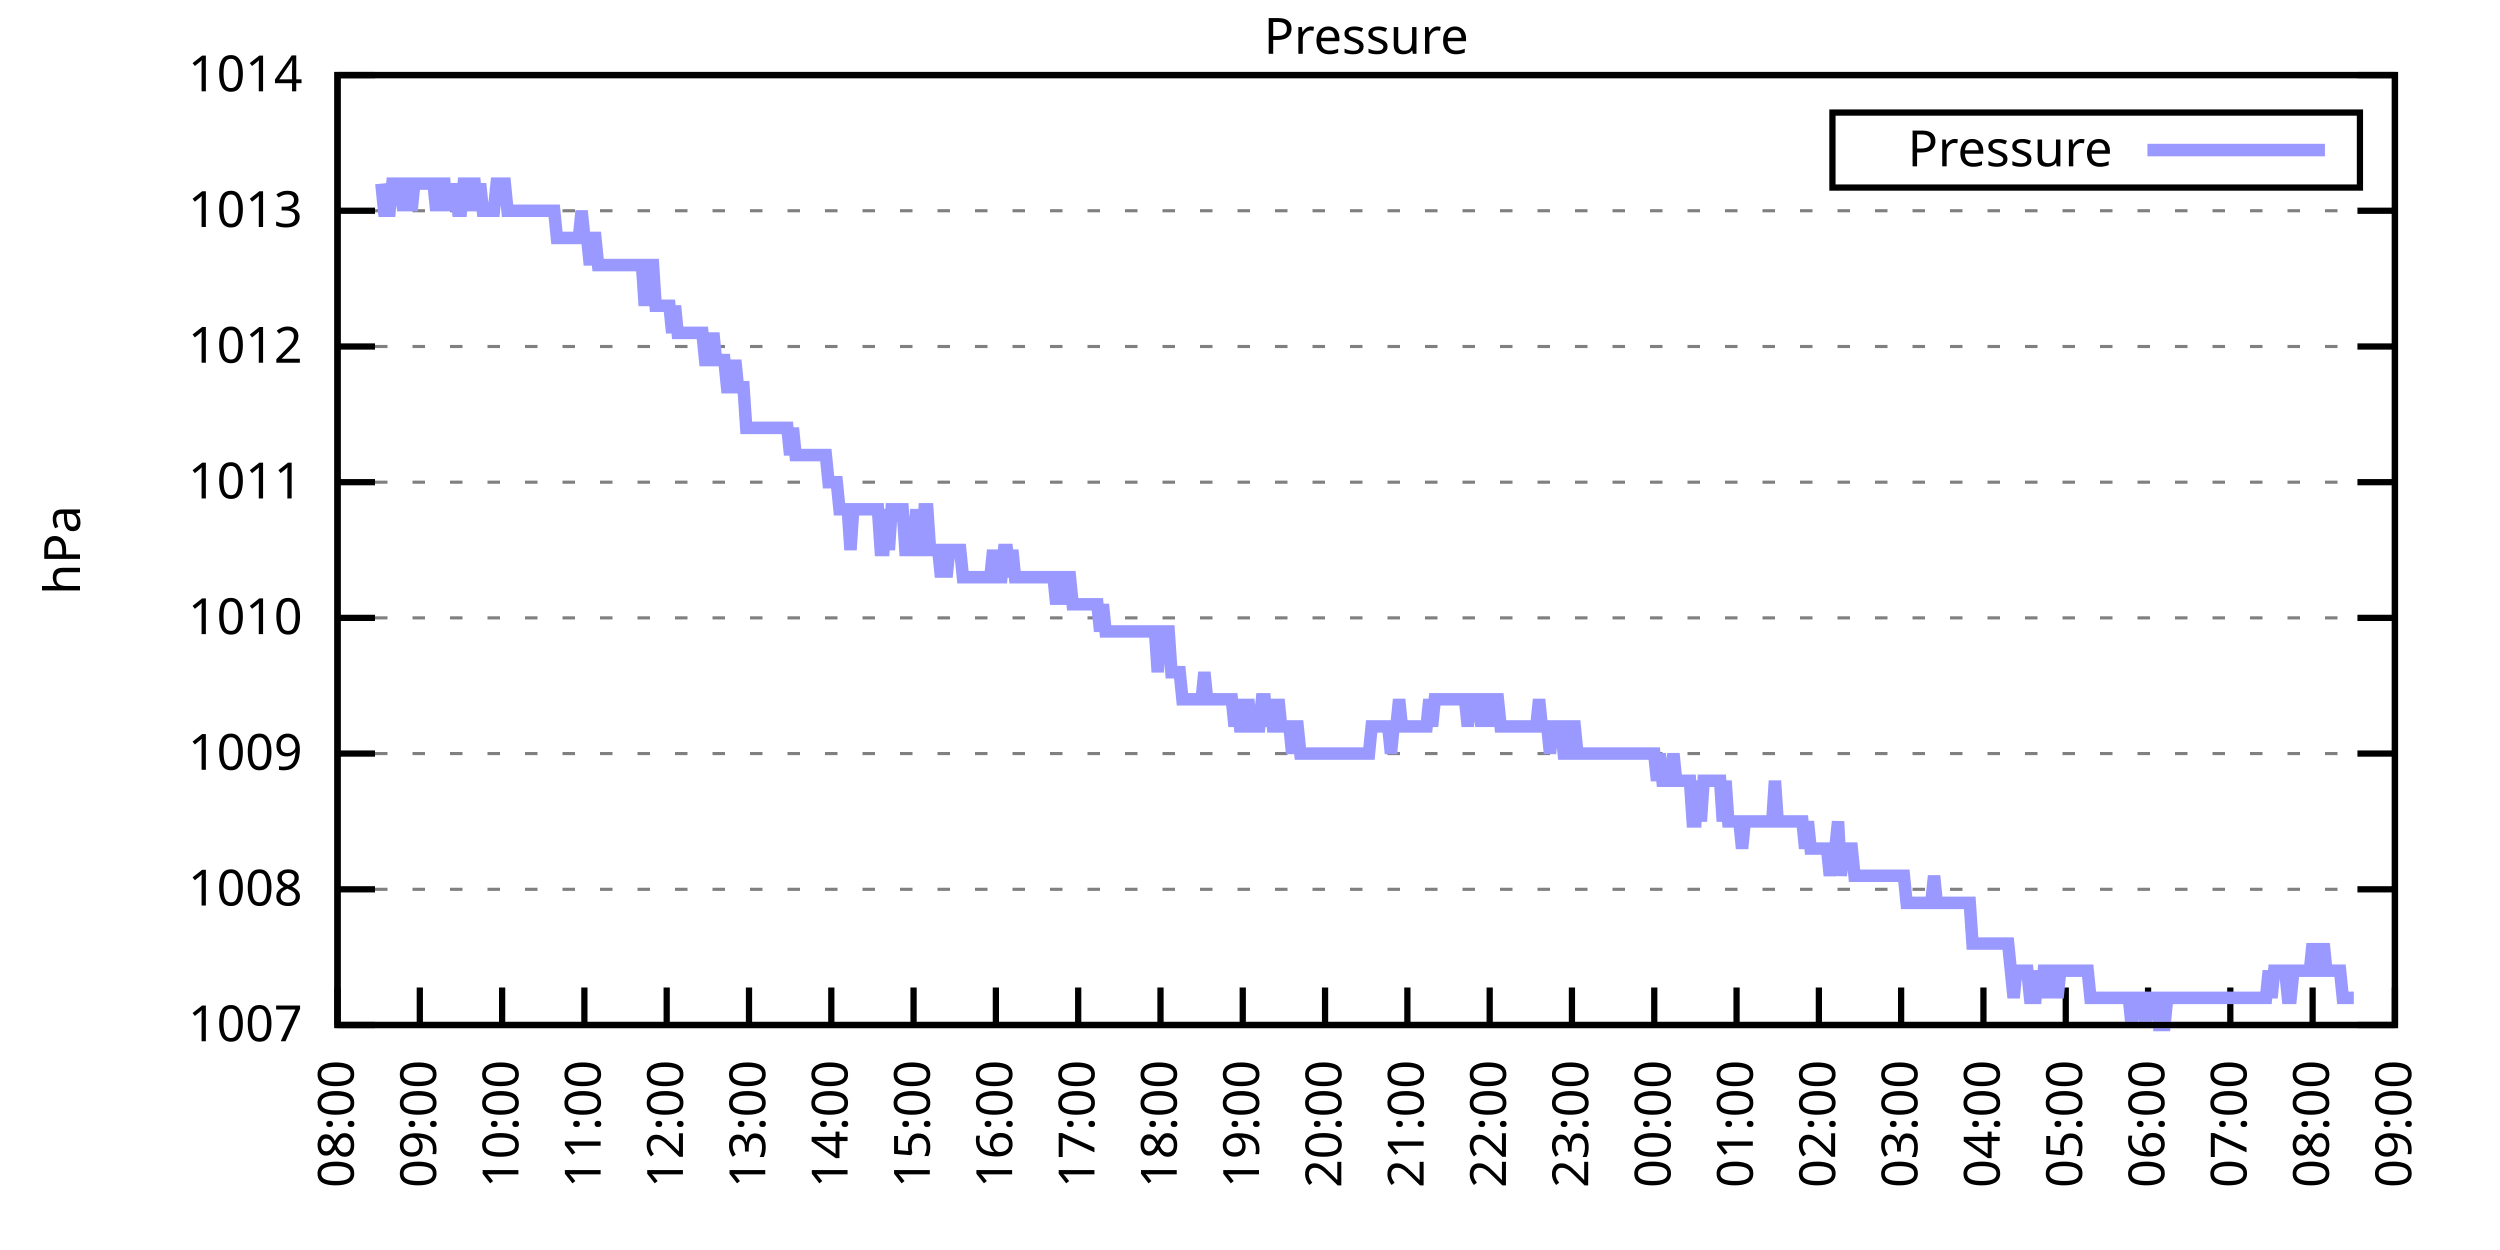
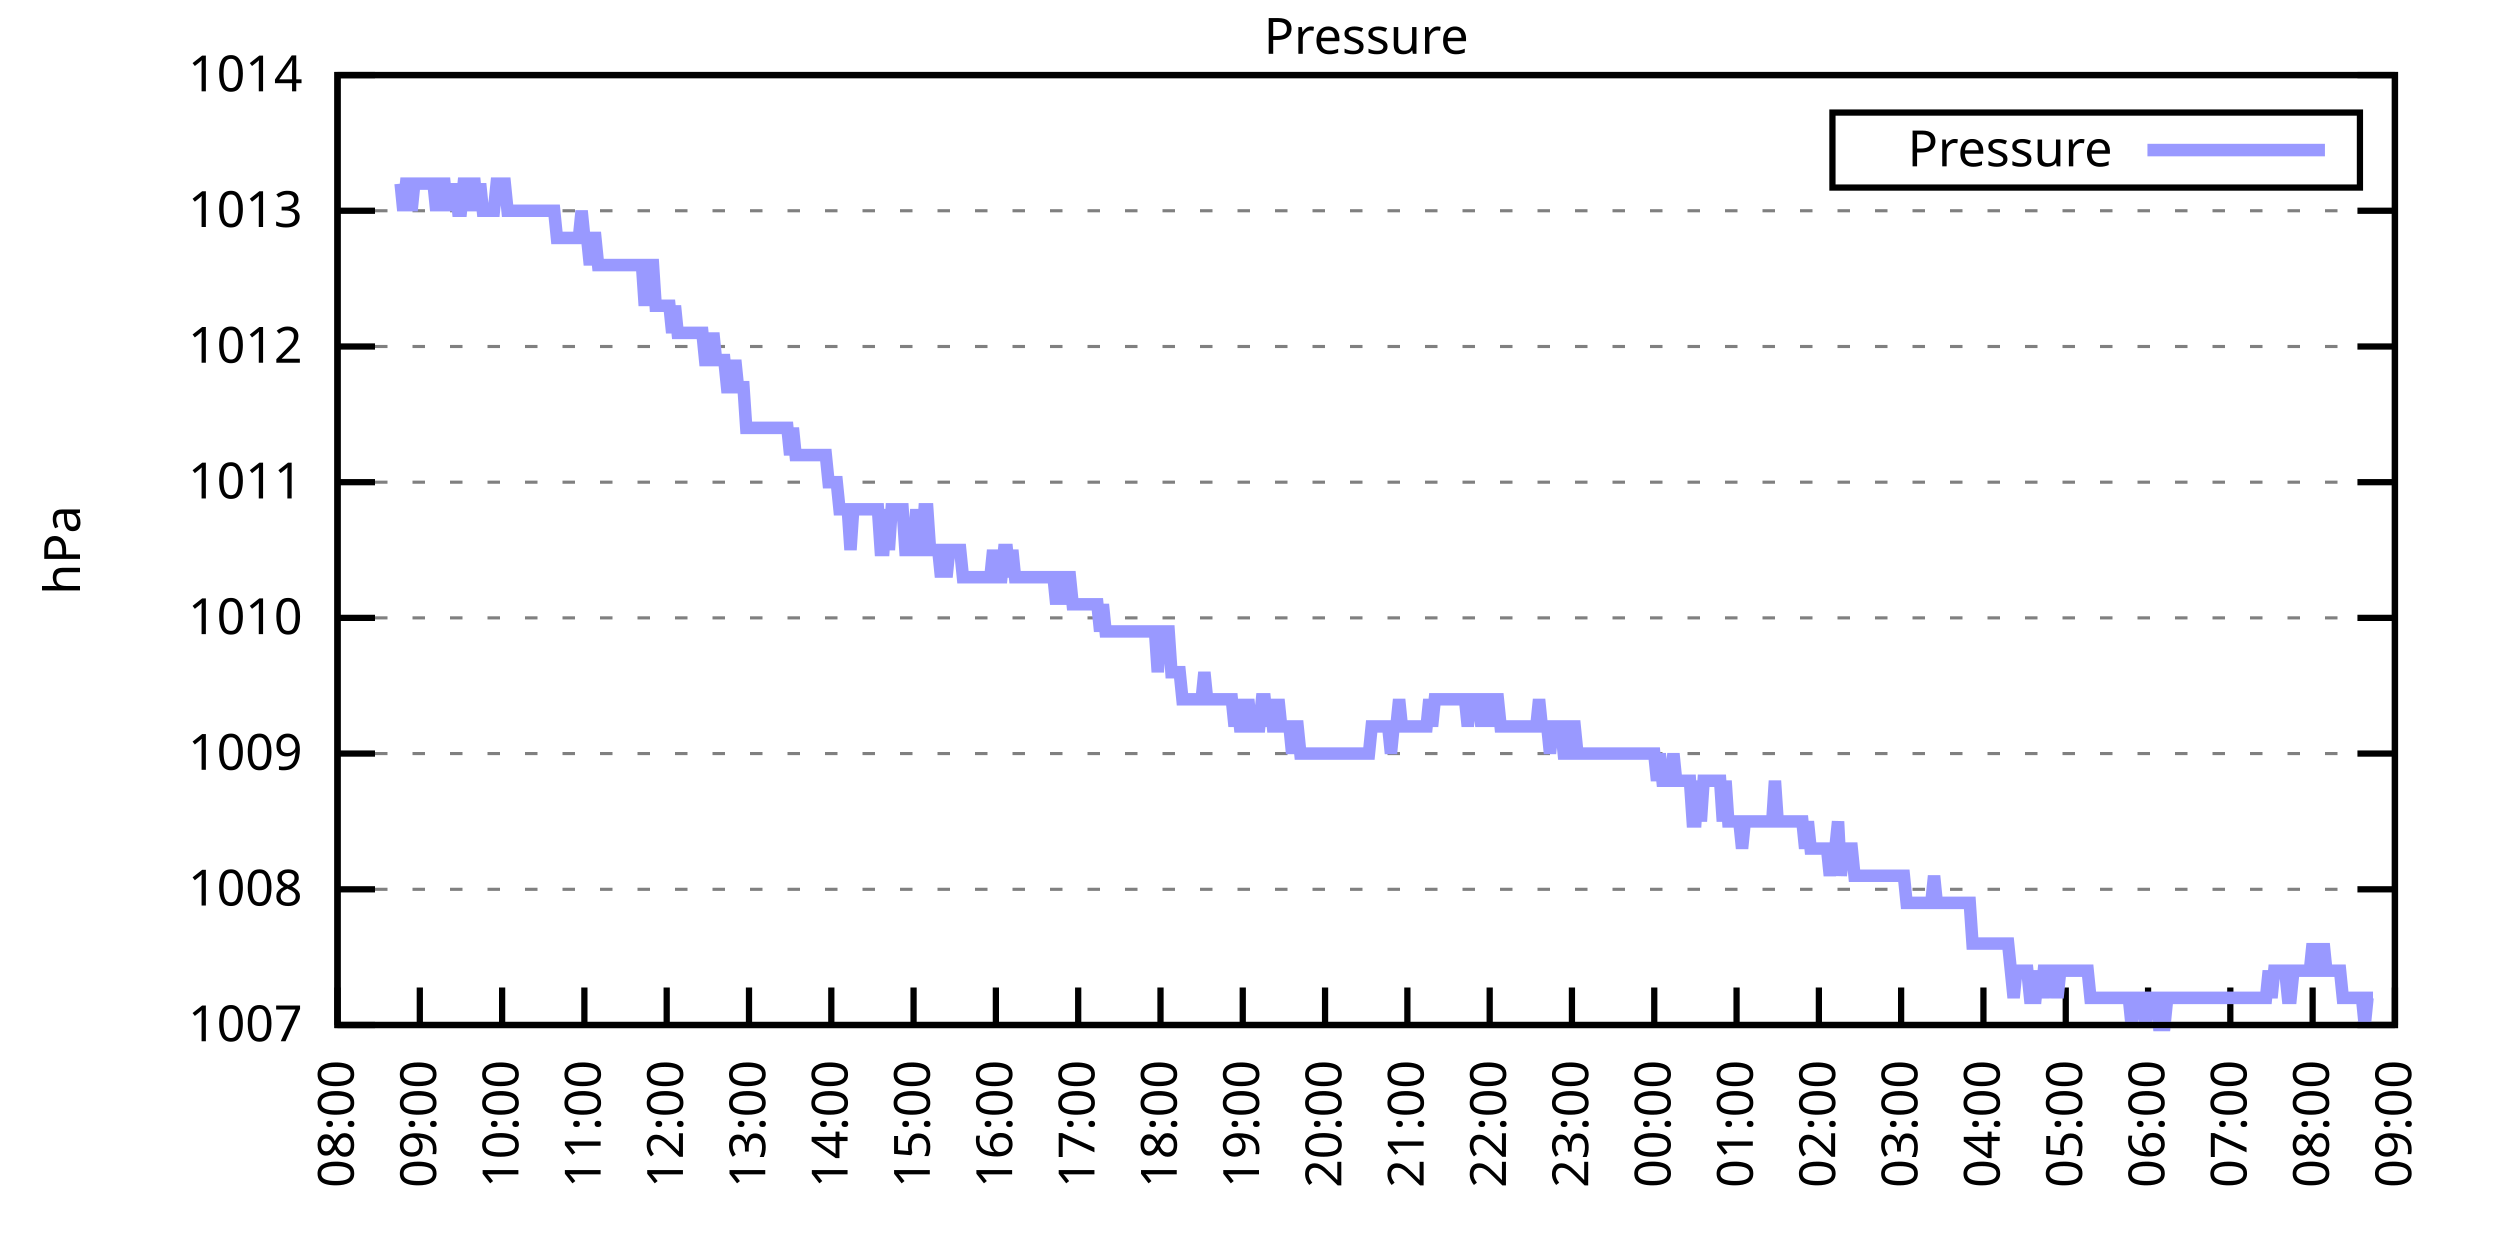
<svg xmlns="http://www.w3.org/2000/svg" xmlns:xlink="http://www.w3.org/1999/xlink" width="400" height="200" viewBox="0 0 400 200">
  <g id="gnuplot_canvas">
    <rect x="0" y="0" width="400" height="200" fill="none" />
    <defs>
      <circle id="gpDot" r="0.5" stroke-width="0.5" stroke="currentColor" />
      <path id="gpPt0" stroke-width="0.333" stroke="currentColor" d="M-1,0 h2 M0,-1 v2" />
      <path id="gpPt1" stroke-width="0.333" stroke="currentColor" d="M-1,-1 L1,1 M1,-1 L-1,1" />
      <path id="gpPt2" stroke-width="0.333" stroke="currentColor" d="M-1,0 L1,0 M0,-1 L0,1 M-1,-1 L1,1 M-1,1 L1,-1" />
      <rect id="gpPt3" stroke-width="0.333" stroke="currentColor" x="-1" y="-1" width="2" height="2" />
      <rect id="gpPt4" stroke-width="0.333" stroke="currentColor" fill="currentColor" x="-1" y="-1" width="2" height="2" />
      <circle id="gpPt5" stroke-width="0.333" stroke="currentColor" cx="0" cy="0" r="1" />
      <use xlink:href="#gpPt5" id="gpPt6" fill="currentColor" stroke="none" />
      <path id="gpPt7" stroke-width="0.333" stroke="currentColor" d="M0,-1.33 L-1.33,0.67 L1.33,0.67 z" />
      <use xlink:href="#gpPt7" id="gpPt8" fill="currentColor" stroke="none" />
      <use xlink:href="#gpPt7" id="gpPt9" stroke="currentColor" transform="rotate(180)" />
      <use xlink:href="#gpPt9" id="gpPt10" fill="currentColor" stroke="none" />
      <use xlink:href="#gpPt3" id="gpPt11" stroke="currentColor" transform="rotate(45)" />
      <use xlink:href="#gpPt11" id="gpPt12" fill="currentColor" stroke="none" />
      <path id="gpPt13" stroke-width="0.333" stroke="currentColor" d="M0,1.330 L1.265,0.411 L0.782,-1.067 L-0.782,-1.076 L-1.265,0.411 z" />
      <use xlink:href="#gpPt13" id="gpPt14" fill="currentColor" stroke="none" />
      <filter id="textbox" filterUnits="objectBoundingBox" x="0" y="0" height="1" width="1">
        <feFlood flood-color="white" flood-opacity="1" result="bgnd" />
        <feComposite in="SourceGraphic" in2="bgnd" operator="atop" />
      </filter>
      <filter id="greybox" filterUnits="objectBoundingBox" x="0" y="0" height="1" width="1">
        <feFlood flood-color="lightgrey" flood-opacity="1" result="grey" />
        <feComposite in="SourceGraphic" in2="grey" operator="atop" />
      </filter>
    </defs>
    <g fill="none" color="white" stroke="currentColor" stroke-width="1.00" stroke-linecap="butt" stroke-linejoin="miter">
</g>
    <g fill="none" color="black" stroke="currentColor" stroke-width="1.00" stroke-linecap="butt" stroke-linejoin="miter">
      <g stroke="none" shape-rendering="crispEdges">
        <polygon fill="rgb(255, 255, 255)" points="54.00,164.00 383.18,164.00 383.18,12.02 54.00,12.02 " />
      </g>
    </g>
    <g fill="none" color="black" stroke="currentColor" stroke-width="1.00" stroke-linecap="butt" stroke-linejoin="miter">
</g>
    <g fill="none" color="black" stroke="black" stroke-width="0.50" stroke-linecap="butt" stroke-linejoin="miter">
</g>
    <g fill="none" color="gray" stroke="currentColor" stroke-width="0.50" stroke-linecap="butt" stroke-linejoin="miter">
      <path stroke="gray" stroke-dasharray="2,4" class="gridline" d="M54.00,164.00 L383.19,164.00  " />
    </g>
    <g fill="none" color="gray" stroke="gray" stroke-width="1.00" stroke-linecap="butt" stroke-linejoin="miter">
</g>
    <g fill="none" color="black" stroke="currentColor" stroke-width="1.00" stroke-linecap="butt" stroke-linejoin="miter">
      <path stroke="black" d="M54.00,164.00 L60.00,164.00 M383.19,164.00 L377.19,164.00  " />
      <g transform="translate(48.40,166.60)" stroke="none" fill="black" font-family="Sans" font-size="8.00" text-anchor="end">
        <text>
          <tspan font-family="Sans"> 1007</tspan>
        </text>
      </g>
    </g>
    <g fill="none" color="black" stroke="currentColor" stroke-width="1.00" stroke-linecap="butt" stroke-linejoin="miter">
</g>
    <g fill="none" color="black" stroke="black" stroke-width="0.50" stroke-linecap="butt" stroke-linejoin="miter">
</g>
    <g fill="none" color="gray" stroke="currentColor" stroke-width="0.50" stroke-linecap="butt" stroke-linejoin="miter">
      <path stroke="gray" stroke-dasharray="2,4" class="gridline" d="M54.00,142.29 L383.19,142.29  " />
    </g>
    <g fill="none" color="gray" stroke="gray" stroke-width="1.00" stroke-linecap="butt" stroke-linejoin="miter">
</g>
    <g fill="none" color="black" stroke="currentColor" stroke-width="1.00" stroke-linecap="butt" stroke-linejoin="miter">
      <path stroke="black" d="M54.00,142.29 L60.00,142.29 M383.19,142.29 L377.19,142.29  " />
      <g transform="translate(48.40,144.89)" stroke="none" fill="black" font-family="Sans" font-size="8.00" text-anchor="end">
        <text>
          <tspan font-family="Sans"> 1008</tspan>
        </text>
      </g>
    </g>
    <g fill="none" color="black" stroke="currentColor" stroke-width="1.00" stroke-linecap="butt" stroke-linejoin="miter">
</g>
    <g fill="none" color="black" stroke="black" stroke-width="0.50" stroke-linecap="butt" stroke-linejoin="miter">
</g>
    <g fill="none" color="gray" stroke="currentColor" stroke-width="0.50" stroke-linecap="butt" stroke-linejoin="miter">
      <path stroke="gray" stroke-dasharray="2,4" class="gridline" d="M54.00,120.57 L383.19,120.57  " />
    </g>
    <g fill="none" color="gray" stroke="gray" stroke-width="1.00" stroke-linecap="butt" stroke-linejoin="miter">
</g>
    <g fill="none" color="black" stroke="currentColor" stroke-width="1.00" stroke-linecap="butt" stroke-linejoin="miter">
      <path stroke="black" d="M54.00,120.57 L60.00,120.57 M383.19,120.57 L377.19,120.57  " />
      <g transform="translate(48.40,123.17)" stroke="none" fill="black" font-family="Sans" font-size="8.00" text-anchor="end">
        <text>
          <tspan font-family="Sans"> 1009</tspan>
        </text>
      </g>
    </g>
    <g fill="none" color="black" stroke="currentColor" stroke-width="1.00" stroke-linecap="butt" stroke-linejoin="miter">
</g>
    <g fill="none" color="black" stroke="black" stroke-width="0.50" stroke-linecap="butt" stroke-linejoin="miter">
</g>
    <g fill="none" color="gray" stroke="currentColor" stroke-width="0.50" stroke-linecap="butt" stroke-linejoin="miter">
      <path stroke="gray" stroke-dasharray="2,4" class="gridline" d="M54.00,98.86 L383.19,98.86  " />
    </g>
    <g fill="none" color="gray" stroke="gray" stroke-width="1.00" stroke-linecap="butt" stroke-linejoin="miter">
</g>
    <g fill="none" color="black" stroke="currentColor" stroke-width="1.00" stroke-linecap="butt" stroke-linejoin="miter">
      <path stroke="black" d="M54.00,98.86 L60.00,98.86 M383.19,98.86 L377.19,98.86  " />
      <g transform="translate(48.40,101.46)" stroke="none" fill="black" font-family="Sans" font-size="8.00" text-anchor="end">
        <text>
          <tspan font-family="Sans"> 1010</tspan>
        </text>
      </g>
    </g>
    <g fill="none" color="black" stroke="currentColor" stroke-width="1.00" stroke-linecap="butt" stroke-linejoin="miter">
</g>
    <g fill="none" color="black" stroke="black" stroke-width="0.50" stroke-linecap="butt" stroke-linejoin="miter">
</g>
    <g fill="none" color="gray" stroke="currentColor" stroke-width="0.50" stroke-linecap="butt" stroke-linejoin="miter">
      <path stroke="gray" stroke-dasharray="2,4" class="gridline" d="M54.00,77.15 L383.19,77.15  " />
    </g>
    <g fill="none" color="gray" stroke="gray" stroke-width="1.00" stroke-linecap="butt" stroke-linejoin="miter">
</g>
    <g fill="none" color="black" stroke="currentColor" stroke-width="1.00" stroke-linecap="butt" stroke-linejoin="miter">
      <path stroke="black" d="M54.00,77.15 L60.00,77.15 M383.19,77.15 L377.19,77.15  " />
      <g transform="translate(48.40,79.75)" stroke="none" fill="black" font-family="Sans" font-size="8.00" text-anchor="end">
        <text>
          <tspan font-family="Sans"> 1011</tspan>
        </text>
      </g>
    </g>
    <g fill="none" color="black" stroke="currentColor" stroke-width="1.00" stroke-linecap="butt" stroke-linejoin="miter">
</g>
    <g fill="none" color="black" stroke="black" stroke-width="0.50" stroke-linecap="butt" stroke-linejoin="miter">
</g>
    <g fill="none" color="gray" stroke="currentColor" stroke-width="0.50" stroke-linecap="butt" stroke-linejoin="miter">
      <path stroke="gray" stroke-dasharray="2,4" class="gridline" d="M54.00,55.44 L383.19,55.44  " />
    </g>
    <g fill="none" color="gray" stroke="gray" stroke-width="1.00" stroke-linecap="butt" stroke-linejoin="miter">
</g>
    <g fill="none" color="black" stroke="currentColor" stroke-width="1.00" stroke-linecap="butt" stroke-linejoin="miter">
      <path stroke="black" d="M54.00,55.44 L60.00,55.44 M383.19,55.44 L377.19,55.44  " />
      <g transform="translate(48.40,58.04)" stroke="none" fill="black" font-family="Sans" font-size="8.00" text-anchor="end">
        <text>
          <tspan font-family="Sans"> 1012</tspan>
        </text>
      </g>
    </g>
    <g fill="none" color="black" stroke="currentColor" stroke-width="1.00" stroke-linecap="butt" stroke-linejoin="miter">
</g>
    <g fill="none" color="black" stroke="black" stroke-width="0.50" stroke-linecap="butt" stroke-linejoin="miter">
</g>
    <g fill="none" color="gray" stroke="currentColor" stroke-width="0.50" stroke-linecap="butt" stroke-linejoin="miter">
      <path stroke="gray" stroke-dasharray="2,4" class="gridline" d="M54.00,33.72 L383.19,33.72  " />
    </g>
    <g fill="none" color="gray" stroke="gray" stroke-width="1.00" stroke-linecap="butt" stroke-linejoin="miter">
</g>
    <g fill="none" color="black" stroke="currentColor" stroke-width="1.00" stroke-linecap="butt" stroke-linejoin="miter">
      <path stroke="black" d="M54.00,33.72 L60.00,33.72 M383.19,33.72 L377.19,33.72  " />
      <g transform="translate(48.40,36.32)" stroke="none" fill="black" font-family="Sans" font-size="8.00" text-anchor="end">
        <text>
          <tspan font-family="Sans"> 1013</tspan>
        </text>
      </g>
    </g>
    <g fill="none" color="black" stroke="currentColor" stroke-width="1.00" stroke-linecap="butt" stroke-linejoin="miter">
</g>
    <g fill="none" color="black" stroke="black" stroke-width="0.50" stroke-linecap="butt" stroke-linejoin="miter">
</g>
    <g fill="none" color="gray" stroke="currentColor" stroke-width="0.50" stroke-linecap="butt" stroke-linejoin="miter">
      <path stroke="gray" stroke-dasharray="2,4" class="gridline" d="M54.00,12.01 L383.19,12.01  " />
    </g>
    <g fill="none" color="gray" stroke="gray" stroke-width="1.00" stroke-linecap="butt" stroke-linejoin="miter">
</g>
    <g fill="none" color="black" stroke="currentColor" stroke-width="1.00" stroke-linecap="butt" stroke-linejoin="miter">
      <path stroke="black" d="M54.00,12.01 L60.00,12.01 M383.19,12.01 L377.19,12.01  " />
      <g transform="translate(48.40,14.61)" stroke="none" fill="black" font-family="Sans" font-size="8.00" text-anchor="end">
        <text>
          <tspan font-family="Sans"> 1014</tspan>
        </text>
      </g>
    </g>
    <g fill="none" color="black" stroke="currentColor" stroke-width="1.00" stroke-linecap="butt" stroke-linejoin="miter">
      <path stroke="black" d="M54.00,164.00 L54.00,158.00  " />
      <g transform="translate(56.60,169.60) rotate(270.00)" stroke="none" fill="black" font-family="Sans" font-size="8.00" text-anchor="end">
        <text>
          <tspan font-family="Sans">08:00</tspan>
        </text>
      </g>
    </g>
    <g fill="none" color="black" stroke="currentColor" stroke-width="1.00" stroke-linecap="butt" stroke-linejoin="miter">
      <path stroke="black" d="M67.17,164.00 L67.17,158.00  " />
      <g transform="translate(69.77,169.60) rotate(270.00)" stroke="none" fill="black" font-family="Sans" font-size="8.00" text-anchor="end">
        <text>
          <tspan font-family="Sans">09:00</tspan>
        </text>
      </g>
    </g>
    <g fill="none" color="black" stroke="currentColor" stroke-width="1.00" stroke-linecap="butt" stroke-linejoin="miter">
      <path stroke="black" d="M80.34,164.00 L80.34,158.00  " />
      <g transform="translate(82.94,169.60) rotate(270.00)" stroke="none" fill="black" font-family="Sans" font-size="8.00" text-anchor="end">
        <text>
          <tspan font-family="Sans">10:00</tspan>
        </text>
      </g>
    </g>
    <g fill="none" color="black" stroke="currentColor" stroke-width="1.00" stroke-linecap="butt" stroke-linejoin="miter">
      <path stroke="black" d="M93.50,164.00 L93.50,158.00  " />
      <g transform="translate(96.10,169.60) rotate(270.00)" stroke="none" fill="black" font-family="Sans" font-size="8.00" text-anchor="end">
        <text>
          <tspan font-family="Sans">11:00</tspan>
        </text>
      </g>
    </g>
    <g fill="none" color="black" stroke="currentColor" stroke-width="1.00" stroke-linecap="butt" stroke-linejoin="miter">
      <path stroke="black" d="M106.67,164.00 L106.67,158.00  " />
      <g transform="translate(109.27,169.60) rotate(270.00)" stroke="none" fill="black" font-family="Sans" font-size="8.00" text-anchor="end">
        <text>
          <tspan font-family="Sans">12:00</tspan>
        </text>
      </g>
    </g>
    <g fill="none" color="black" stroke="currentColor" stroke-width="1.00" stroke-linecap="butt" stroke-linejoin="miter">
      <path stroke="black" d="M119.84,164.00 L119.84,158.00  " />
      <g transform="translate(122.44,169.60) rotate(270.00)" stroke="none" fill="black" font-family="Sans" font-size="8.00" text-anchor="end">
        <text>
          <tspan font-family="Sans">13:00</tspan>
        </text>
      </g>
    </g>
    <g fill="none" color="black" stroke="currentColor" stroke-width="1.00" stroke-linecap="butt" stroke-linejoin="miter">
      <path stroke="black" d="M133.01,164.00 L133.01,158.00  " />
      <g transform="translate(135.61,169.60) rotate(270.00)" stroke="none" fill="black" font-family="Sans" font-size="8.00" text-anchor="end">
        <text>
          <tspan font-family="Sans">14:00</tspan>
        </text>
      </g>
    </g>
    <g fill="none" color="black" stroke="currentColor" stroke-width="1.00" stroke-linecap="butt" stroke-linejoin="miter">
      <path stroke="black" d="M146.17,164.00 L146.17,158.00  " />
      <g transform="translate(148.77,169.60) rotate(270.00)" stroke="none" fill="black" font-family="Sans" font-size="8.00" text-anchor="end">
        <text>
          <tspan font-family="Sans">15:00</tspan>
        </text>
      </g>
    </g>
    <g fill="none" color="black" stroke="currentColor" stroke-width="1.00" stroke-linecap="butt" stroke-linejoin="miter">
      <path stroke="black" d="M159.34,164.00 L159.34,158.00  " />
      <g transform="translate(161.94,169.60) rotate(270.00)" stroke="none" fill="black" font-family="Sans" font-size="8.00" text-anchor="end">
        <text>
          <tspan font-family="Sans">16:00</tspan>
        </text>
      </g>
    </g>
    <g fill="none" color="black" stroke="currentColor" stroke-width="1.00" stroke-linecap="butt" stroke-linejoin="miter">
      <path stroke="black" d="M172.51,164.00 L172.51,158.00  " />
      <g transform="translate(175.11,169.60) rotate(270.00)" stroke="none" fill="black" font-family="Sans" font-size="8.00" text-anchor="end">
        <text>
          <tspan font-family="Sans">17:00</tspan>
        </text>
      </g>
    </g>
    <g fill="none" color="black" stroke="currentColor" stroke-width="1.00" stroke-linecap="butt" stroke-linejoin="miter">
      <path stroke="black" d="M185.68,164.00 L185.68,158.00  " />
      <g transform="translate(188.28,169.60) rotate(270.00)" stroke="none" fill="black" font-family="Sans" font-size="8.00" text-anchor="end">
        <text>
          <tspan font-family="Sans">18:00</tspan>
        </text>
      </g>
    </g>
    <g fill="none" color="black" stroke="currentColor" stroke-width="1.00" stroke-linecap="butt" stroke-linejoin="miter">
      <path stroke="black" d="M198.84,164.00 L198.84,158.00  " />
      <g transform="translate(201.44,169.60) rotate(270.00)" stroke="none" fill="black" font-family="Sans" font-size="8.00" text-anchor="end">
        <text>
          <tspan font-family="Sans">19:00</tspan>
        </text>
      </g>
    </g>
    <g fill="none" color="black" stroke="currentColor" stroke-width="1.00" stroke-linecap="butt" stroke-linejoin="miter">
      <path stroke="black" d="M212.01,164.00 L212.01,158.00  " />
      <g transform="translate(214.61,169.60) rotate(270.00)" stroke="none" fill="black" font-family="Sans" font-size="8.00" text-anchor="end">
        <text>
          <tspan font-family="Sans">20:00</tspan>
        </text>
      </g>
    </g>
    <g fill="none" color="black" stroke="currentColor" stroke-width="1.00" stroke-linecap="butt" stroke-linejoin="miter">
      <path stroke="black" d="M225.18,164.00 L225.18,158.00  " />
      <g transform="translate(227.78,169.60) rotate(270.00)" stroke="none" fill="black" font-family="Sans" font-size="8.00" text-anchor="end">
        <text>
          <tspan font-family="Sans">21:00</tspan>
        </text>
      </g>
    </g>
    <g fill="none" color="black" stroke="currentColor" stroke-width="1.00" stroke-linecap="butt" stroke-linejoin="miter">
      <path stroke="black" d="M238.35,164.00 L238.35,158.00  " />
      <g transform="translate(240.95,169.60) rotate(270.00)" stroke="none" fill="black" font-family="Sans" font-size="8.00" text-anchor="end">
        <text>
          <tspan font-family="Sans">22:00</tspan>
        </text>
      </g>
    </g>
    <g fill="none" color="black" stroke="currentColor" stroke-width="1.00" stroke-linecap="butt" stroke-linejoin="miter">
      <path stroke="black" d="M251.51,164.00 L251.51,158.00  " />
      <g transform="translate(254.11,169.60) rotate(270.00)" stroke="none" fill="black" font-family="Sans" font-size="8.00" text-anchor="end">
        <text>
          <tspan font-family="Sans">23:00</tspan>
        </text>
      </g>
    </g>
    <g fill="none" color="black" stroke="currentColor" stroke-width="1.00" stroke-linecap="butt" stroke-linejoin="miter">
      <path stroke="black" d="M264.68,164.00 L264.68,158.00  " />
      <g transform="translate(267.28,169.60) rotate(270.00)" stroke="none" fill="black" font-family="Sans" font-size="8.00" text-anchor="end">
        <text>
          <tspan font-family="Sans">00:00</tspan>
        </text>
      </g>
    </g>
    <g fill="none" color="black" stroke="currentColor" stroke-width="1.00" stroke-linecap="butt" stroke-linejoin="miter">
      <path stroke="black" d="M277.85,164.00 L277.85,158.00  " />
      <g transform="translate(280.45,169.60) rotate(270.00)" stroke="none" fill="black" font-family="Sans" font-size="8.00" text-anchor="end">
        <text>
          <tspan font-family="Sans">01:00</tspan>
        </text>
      </g>
    </g>
    <g fill="none" color="black" stroke="currentColor" stroke-width="1.00" stroke-linecap="butt" stroke-linejoin="miter">
      <path stroke="black" d="M291.02,164.00 L291.02,158.00  " />
      <g transform="translate(293.62,169.60) rotate(270.00)" stroke="none" fill="black" font-family="Sans" font-size="8.00" text-anchor="end">
        <text>
          <tspan font-family="Sans">02:00</tspan>
        </text>
      </g>
    </g>
    <g fill="none" color="black" stroke="currentColor" stroke-width="1.00" stroke-linecap="butt" stroke-linejoin="miter">
      <path stroke="black" d="M304.18,164.00 L304.18,158.00  " />
      <g transform="translate(306.78,169.60) rotate(270.00)" stroke="none" fill="black" font-family="Sans" font-size="8.00" text-anchor="end">
        <text>
          <tspan font-family="Sans">03:00</tspan>
        </text>
      </g>
    </g>
    <g fill="none" color="black" stroke="currentColor" stroke-width="1.00" stroke-linecap="butt" stroke-linejoin="miter">
      <path stroke="black" d="M317.35,164.00 L317.35,158.00  " />
      <g transform="translate(319.95,169.60) rotate(270.00)" stroke="none" fill="black" font-family="Sans" font-size="8.00" text-anchor="end">
        <text>
          <tspan font-family="Sans">04:00</tspan>
        </text>
      </g>
    </g>
    <g fill="none" color="black" stroke="currentColor" stroke-width="1.00" stroke-linecap="butt" stroke-linejoin="miter">
      <path stroke="black" d="M330.52,164.00 L330.52,158.00  " />
      <g transform="translate(333.12,169.60) rotate(270.00)" stroke="none" fill="black" font-family="Sans" font-size="8.00" text-anchor="end">
        <text>
          <tspan font-family="Sans">05:00</tspan>
        </text>
      </g>
    </g>
    <g fill="none" color="black" stroke="currentColor" stroke-width="1.00" stroke-linecap="butt" stroke-linejoin="miter">
      <path stroke="black" d="M343.69,164.00 L343.69,158.00  " />
      <g transform="translate(346.29,169.60) rotate(270.00)" stroke="none" fill="black" font-family="Sans" font-size="8.00" text-anchor="end">
        <text>
          <tspan font-family="Sans">06:00</tspan>
        </text>
      </g>
    </g>
    <g fill="none" color="black" stroke="currentColor" stroke-width="1.00" stroke-linecap="butt" stroke-linejoin="miter">
      <path stroke="black" d="M356.85,164.00 L356.85,158.00  " />
      <g transform="translate(359.45,169.60) rotate(270.00)" stroke="none" fill="black" font-family="Sans" font-size="8.00" text-anchor="end">
        <text>
          <tspan font-family="Sans">07:00</tspan>
        </text>
      </g>
    </g>
    <g fill="none" color="black" stroke="currentColor" stroke-width="1.00" stroke-linecap="butt" stroke-linejoin="miter">
      <path stroke="black" d="M370.02,164.00 L370.02,158.00  " />
      <g transform="translate(372.62,169.60) rotate(270.00)" stroke="none" fill="black" font-family="Sans" font-size="8.00" text-anchor="end">
        <text>
          <tspan font-family="Sans">08:00</tspan>
        </text>
      </g>
    </g>
    <g fill="none" color="black" stroke="currentColor" stroke-width="1.00" stroke-linecap="butt" stroke-linejoin="miter">
      <path stroke="black" d="M383.19,164.00 L383.19,158.00  " />
      <g transform="translate(385.79,169.60) rotate(270.00)" stroke="none" fill="black" font-family="Sans" font-size="8.00" text-anchor="end">
        <text>
          <tspan font-family="Sans">09:00</tspan>
        </text>
      </g>
    </g>
    <g fill="none" color="black" stroke="currentColor" stroke-width="1.00" stroke-linecap="butt" stroke-linejoin="miter">
</g>
    <g fill="none" color="black" stroke="currentColor" stroke-width="1.00" stroke-linecap="butt" stroke-linejoin="miter">
      <path stroke="black" d="M54.00,12.01 L54.00,164.00 L383.19,164.00 L383.19,12.01 L54.00,12.01 Z  " />
    </g>
    <g fill="none" color="black" stroke="currentColor" stroke-width="1.00" stroke-linecap="butt" stroke-linejoin="miter">
</g>
    <g fill="none" color="black" stroke="currentColor" stroke-width="1.00" stroke-linecap="butt" stroke-linejoin="miter">
      <path stroke="black" d="M293.19,30.01 L293.19,18.01 L377.59,18.01 L377.59,30.01 L293.19,30.01 Z  " />
    </g>
    <g id="Pressure_plot_1">
      <g fill="none" color="white" stroke="black" stroke-width="2.00" stroke-linecap="butt" stroke-linejoin="miter">
</g>
      <g fill="none" color="black" stroke="currentColor" stroke-width="2.00" stroke-linecap="butt" stroke-linejoin="miter">
        <g transform="translate(337.99,26.61)" stroke="none" fill="black" font-family="Sans" font-size="8.00" text-anchor="end">
          <text>
            <tspan font-family="Sans">Pressure</tspan>
          </text>
        </g>
      </g>
      <g fill="none" color="black" stroke="currentColor" stroke-width="2.00" stroke-linecap="butt" stroke-linejoin="miter">
-         <path stroke="rgb(153, 153, 255)" d="M343.59,24.01 L371.99,24.01 M61.02,29.38 L61.46,33.72 L61.90,33.72 L62.34,33.72 L62.78,29.38 L63.22,29.38   L63.66,29.38 L64.10,29.38 L64.53,33.72 L64.97,29.38 L65.41,29.38 L65.85,33.72 L66.29,29.38 L66.73,29.38   L67.17,29.38 L67.61,29.38 L68.05,29.38 L68.48,29.38 L68.92,29.38 L69.36,29.38 L69.80,33.72 L70.24,29.38   L70.68,29.38 L71.12,29.38 L71.56,33.72 L72.00,29.38 L72.43,33.72 L72.87,29.38 L73.31,33.72 L73.75,33.72   L74.19,29.38 L74.63,29.38 L75.07,33.72 L75.51,29.38 L75.95,29.38 L76.38,33.72 L76.82,29.38 L77.26,33.72   L77.70,33.72 L78.14,33.72 L78.58,33.72 L79.02,33.72 L79.46,29.38 L79.90,29.38 L80.34,29.38 L80.77,29.38   L81.21,33.72 L81.65,33.72 L82.09,33.72 L82.53,33.72 L82.97,33.72 L83.41,33.72 L83.85,33.72 L84.29,33.72   L84.72,33.72 L85.16,33.72 L85.60,33.72 L86.04,33.72 L86.48,33.72 L86.92,33.72 L87.36,33.72 L87.80,33.72   L88.24,33.72 L88.67,33.72 L89.11,38.07 L89.55,38.07 L89.99,38.07 L90.43,38.07 L90.87,38.07 L91.31,38.07   L91.75,38.07 L92.19,38.07 L92.62,38.07 L93.06,33.72 L93.50,38.07 L93.94,38.07 L94.38,42.41 L94.82,38.07   L95.26,38.07 L95.70,42.41 L96.14,42.41 L96.58,42.41 L97.01,42.41 L97.45,42.41 L97.89,42.41 L98.33,42.41   L98.77,42.41 L99.21,42.41 L99.65,42.41 L100.09,42.41 L100.53,42.41 L100.96,42.41 L101.40,42.41 L101.84,42.41   L102.28,42.41 L102.72,42.41 L103.16,48.92 L103.60,42.41 L104.04,42.41 L104.48,42.41 L104.91,48.92 L105.35,48.92   L105.79,48.92 L106.23,48.92 L106.67,48.92 L107.11,48.92 L107.55,53.26 L107.99,48.92 L108.43,53.26 L108.87,53.26   L109.30,53.26 L109.74,53.26 L110.18,53.26 L110.62,53.26 L111.06,53.26 L111.50,53.26 L111.94,53.26 L112.38,53.26   L112.82,57.61 L113.25,57.61 L113.69,57.61 L114.13,53.26 L114.57,57.61 L115.01,57.61 L115.45,57.61 L115.89,57.61   L116.33,61.95 L116.77,61.95 L117.20,61.95 L117.64,57.61 L118.08,61.95 L118.52,61.95 L118.96,61.95 L119.40,68.46   L119.84,68.46 L120.28,68.46 L120.72,68.46 L121.15,68.46 L121.59,68.46 L122.03,68.46 L122.47,68.46 L122.91,68.46   L123.35,68.46 L123.79,68.46 L124.23,68.46 L124.67,68.46 L125.11,68.46 L125.54,68.46 L125.98,68.46 L126.42,72.81   L126.86,68.46 L127.30,72.81 L127.74,72.81 L128.18,72.81 L128.62,72.81 L129.06,72.81 L129.49,72.81 L129.93,72.81   L130.37,72.81 L130.81,72.81 L131.25,72.81 L131.69,72.81 L132.13,72.81 L132.57,77.15 L133.01,77.15 L133.44,77.15   L133.88,77.15 L134.32,81.49 L134.76,81.49 L135.20,81.49 L135.64,81.49 L136.08,88.00 L136.52,81.49 L136.96,81.49   L137.39,81.49 L137.83,81.49 L138.27,81.49 L138.71,81.49 L139.15,81.49 L139.59,81.49 L140.03,81.49 L140.47,81.49   L140.91,88.00 L141.35,88.00 L141.78,81.49 L142.22,88.00 L142.66,81.49 L143.10,81.49 L143.54,81.49 L143.98,81.49   L144.42,81.49 L144.86,88.00 L145.30,88.00 L145.73,88.00 L146.17,88.00 L146.61,81.49 L147.05,88.00 L147.49,88.00   L147.93,81.49 L148.37,81.49 L148.81,88.00 L149.25,88.00 L149.68,88.00 L150.12,88.00 L150.56,92.35 L151.00,88.00   L151.44,92.35 L151.88,88.00 L152.32,88.00 L152.76,88.00 L153.20,88.00 L153.63,88.00 L154.07,92.35 L154.51,92.35   L154.95,92.35 L155.39,92.35 L155.83,92.35 L156.27,92.35 L156.71,92.35 L157.15,92.35 L157.59,92.35 L158.02,92.35   L158.46,92.35 L158.90,88.00 L159.34,92.35 L159.78,92.35 L160.22,92.35 L160.66,88.00 L161.10,88.00 L161.54,92.35   L161.97,88.00 L162.41,92.35 L162.85,92.35 L163.29,92.35 L163.73,92.35 L164.17,92.35 L164.61,92.35 L165.05,92.35   L165.49,92.35 L165.92,92.35 L166.36,92.35 L166.80,92.35 L167.24,92.35 L167.68,92.35 L168.12,92.35 L168.56,92.35   L169.00,96.69 L169.44,92.35 L169.87,92.35 L170.31,96.69 L170.75,92.35 L171.19,92.35 L171.63,96.69 L172.07,96.69   L172.51,96.69 L172.95,96.69 L173.39,96.69 L173.83,96.69 L174.26,96.69 L174.70,96.69 L175.14,96.69 L175.58,96.69   L176.02,101.03 L176.46,96.69 L176.90,101.03 L177.34,101.03 L177.78,101.03 L178.21,101.03 L178.65,101.03 L179.09,101.03   L179.53,101.03 L179.97,101.03 L180.41,101.03 L180.85,101.03 L181.29,101.03 L181.73,101.03 L182.16,101.03 L182.60,101.03   L183.04,101.03 L183.48,101.03 L183.92,101.03 L184.36,101.03 L184.80,101.03 L185.24,107.55 L185.68,101.03 L186.11,101.03   L186.55,101.03 L186.99,101.03 L187.43,107.55 L187.87,107.55 L188.31,107.55 L188.75,107.55 L189.19,111.89 L189.63,111.89   L190.07,111.89 L190.50,111.89 L190.94,111.89 L191.38,111.89 L191.82,111.89 L192.26,111.89 L192.70,107.55 L193.14,111.89   L193.58,111.89 L194.02,111.89 L194.45,111.89 L194.89,111.89 L195.33,111.89 L195.77,111.89 L196.21,111.89 L196.65,111.89   L197.09,111.89 L197.53,116.23 L197.97,111.89 L198.40,116.23 L198.84,116.23 L199.28,116.23 L199.72,111.89 L200.16,116.23   L200.60,116.23 L201.04,116.23 L201.48,116.23 L201.92,111.89 L202.35,111.89 L202.79,116.23 L203.23,111.89 L203.67,116.23   L204.11,116.23 L204.55,111.89 L204.99,116.23 L205.43,116.23 L205.87,116.23 L206.31,116.23 L206.74,120.57 L207.18,116.23   L207.62,116.23 L208.06,120.57 L208.50,120.57 L208.94,120.57 L209.38,120.57 L209.82,120.57 L210.26,120.57 L210.69,120.57   L211.13,120.57 L211.57,120.57 L212.01,120.57 L212.45,120.57 L212.89,120.57 L213.33,120.57 L213.77,120.57 L214.21,120.57   L214.64,120.57 L215.08,120.57 L215.52,120.57 L215.96,120.57 L216.40,120.57 L216.84,120.57 L217.28,120.57 L217.72,120.57   L218.16,120.57 L218.60,120.57 L219.03,120.57 L219.47,116.23 L219.91,116.23 L220.35,116.23 L220.79,116.23 L221.23,116.23   L221.67,116.23 L222.11,116.23 L222.55,120.57 L222.98,116.23 L223.42,116.23 L223.86,111.89 L224.30,116.23 L224.74,116.23   L225.18,116.23 L225.62,116.23 L226.06,116.23 L226.50,116.23 L226.93,116.23 L227.37,116.23 L227.81,116.23 L228.25,116.23   L228.69,111.89 L229.13,116.23 L229.57,111.89 L230.01,111.89 L230.45,111.89 L230.88,111.89 L231.32,111.89 L231.76,111.89   L232.20,111.89 L232.64,111.89 L233.08,111.89 L233.52,111.89 L233.96,111.89 L234.40,111.89 L234.84,116.23 L235.27,111.89   L235.71,111.89 L236.15,111.89 L236.59,111.89 L237.03,116.23 L237.47,111.89 L237.91,111.89 L238.35,111.89 L238.79,116.23   L239.22,111.89 L239.66,111.89 L240.10,116.23 L240.54,116.23 L240.98,116.23 L241.42,116.23 L241.86,116.23 L242.30,116.23   L242.74,116.23 L243.17,116.23 L243.61,116.23 L244.05,116.23 L244.49,116.23 L244.93,116.23 L245.37,116.23 L245.81,116.23   L246.25,111.89 L246.69,116.23 L247.12,116.23 L247.56,116.23 L248.00,120.57 L248.44,116.23 L248.88,116.23 L249.32,116.23   L249.76,116.23 L250.20,120.57 L250.64,120.57 L251.08,120.57 L251.51,116.23 L251.95,116.23 L252.39,120.57 L252.83,120.57   L253.27,120.57 L253.71,120.57 L254.15,120.57 L254.59,120.57 L255.03,120.57 L255.46,120.57 L255.90,120.57 L256.34,120.57   L256.78,120.57 L257.22,120.57 L257.66,120.57 L258.10,120.57 L258.54,120.57 L258.98,120.57 L259.41,120.57 L259.85,120.57   L260.29,120.57 L260.73,120.57 L261.17,120.57 L261.61,120.57 L262.05,120.57 L262.49,120.57 L262.93,120.57 L263.36,120.57   L263.80,120.57 L264.24,120.57 L264.68,120.57 L265.12,124.92 L265.56,120.57 L266.00,124.92 L266.44,124.92 L266.88,124.92   L267.32,124.92 L267.75,120.57 L268.19,124.92 L268.63,124.92 L269.07,124.92 L269.51,124.92 L269.95,124.92 L270.39,124.92   L270.83,131.43 L271.27,131.43 L271.70,124.92 L272.14,131.43 L272.58,124.92 L273.02,124.92 L273.46,124.92 L273.90,124.92   L274.34,124.92 L274.78,124.92 L275.22,124.92 L275.65,131.43 L276.09,124.92 L276.53,131.43 L276.97,131.43 L277.41,131.43   L277.85,131.43 L278.29,131.43 L278.73,135.77 L279.17,131.43 L279.60,131.43 L280.04,131.43 L280.48,131.43 L280.92,131.43   L281.36,131.43 L281.80,131.43 L282.24,131.43 L282.68,131.43 L283.12,131.43 L283.56,131.43 L283.99,124.92 L284.43,131.43   L284.87,131.43 L285.31,131.43 L285.75,131.43 L286.19,131.43 L286.63,131.43 L287.07,131.43 L287.51,131.43 L287.94,131.43   L288.38,131.43 L288.82,135.77 L289.26,131.43 L289.70,135.77 L290.14,135.77 L290.58,135.77 L291.02,135.77 L291.46,135.77   L291.89,135.77 L292.33,135.77 L292.77,140.12 L293.21,135.77 L293.65,135.77 L294.09,131.43 L294.53,140.12 L294.97,135.77   L295.41,135.77 L295.84,135.77 L296.28,135.77 L296.72,140.12 L297.16,140.12 L297.60,140.12 L298.04,140.12 L298.48,140.12   L298.92,140.12 L299.36,140.12 L299.80,140.12 L300.23,140.12 L300.67,140.12 L301.11,140.12 L301.55,140.12 L301.99,140.12   L302.43,140.12 L302.87,140.12 L303.31,140.12 L303.75,140.12 L304.18,140.12 L304.62,140.12 L305.06,144.46 L305.50,144.46   L305.94,144.46 L306.38,144.46 L306.82,144.46 L307.26,144.46 L307.70,144.46 L308.13,144.46 L308.57,144.46 L309.01,144.46   L309.45,140.12 L309.89,144.46 L310.33,144.46 L310.77,144.46 L311.21,144.46 L311.65,144.46 L312.08,144.46 L312.52,144.46   L312.96,144.46 L313.40,144.46 L313.84,144.46 L314.28,144.46 L314.72,144.46 L315.16,144.46 L315.60,150.97 L316.04,150.97   L316.47,150.97 L316.91,150.97 L317.35,150.97 L317.79,150.97 L318.23,150.97 L318.67,150.97 L319.11,150.97 L319.55,150.97   L319.99,150.97 L320.42,150.97 L320.86,150.97 L321.30,150.97 L321.74,155.31 L322.18,159.66 L322.62,155.31 L323.06,155.31   L323.50,155.31 L323.94,155.31 L324.37,155.31 L324.81,159.66 L325.25,159.66 L325.69,159.66 L326.13,155.31 L326.57,159.66   L327.01,155.31 L327.45,155.31 L327.89,155.31 L328.33,159.66 L328.76,155.31 L329.20,159.66 L329.64,155.31 L330.08,155.31   L330.52,155.31 L330.96,155.31 L331.40,155.31 L331.84,155.31 L332.28,155.31 L332.71,155.31 L333.15,155.31 L333.59,155.31   L334.03,155.31 L334.47,159.66 L334.91,159.66 L335.35,159.66 L335.79,159.66 L336.23,159.66 L336.66,159.66 L337.10,159.66   L337.54,159.66 L337.98,159.66 L338.42,159.66 L338.86,159.66 L339.30,159.66 L339.74,159.66 L340.18,159.66 L340.61,159.66   L341.05,164.00 L341.49,159.66 L341.93,159.66 L342.37,159.66 L342.81,159.66 L343.25,164.00 L343.69,159.66 L344.13,159.66   L344.57,159.66 L345.00,159.66 L345.44,164.00 L345.88,164.00 L346.32,164.00 L346.76,159.66 L347.20,159.66 L347.64,159.66   L348.08,159.66 L348.52,159.66 L348.95,159.66 L349.39,159.66 L349.83,159.66 L350.27,159.66 L350.71,159.66 L351.15,159.66   L351.59,159.66 L352.03,159.66 L352.47,159.66 L352.90,159.66 L353.34,159.66 L353.78,159.66 L354.22,159.66 L354.66,159.66   L355.10,159.66 L355.54,159.66 L355.98,159.66 L356.42,159.66 L356.85,159.66 L357.29,159.66 L357.73,159.66 L358.17,159.66   L358.61,159.66 L359.05,159.66 L359.49,159.66 L359.93,159.66 L360.37,159.66 L360.81,159.66 L361.24,159.66 L361.68,159.66   L362.12,159.66 L362.56,159.66 L363.00,155.31 L363.44,159.66 L363.88,155.31 L364.32,155.31 L364.76,155.31 L365.19,155.31   L365.63,155.31 L366.07,159.66 L366.51,159.66 L366.95,155.31 L367.39,155.31 L367.83,155.31 L368.27,155.31 L368.71,155.31   L369.14,155.31 L369.58,155.31 L370.02,150.97 L370.46,155.31 L370.90,155.31 L371.34,155.31 L371.78,150.97 L372.22,155.31   L372.66,155.31 L373.09,155.31 L373.53,155.31 L373.97,155.31 L374.41,155.31 L374.85,159.66 L375.29,159.66 L375.73,159.66   L376.17,159.66 L376.61,159.66  " />
+         <path stroke="rgb(153, 153, 255)" d="M343.59,24.01 L371.99,24.01 M64.10,29.38 L64.53,33.72 L64.97,29.38 L65.41,29.38 L65.85,33.72 L66.29,29.38   L66.73,29.38 L67.17,29.38 L67.61,29.38 L68.05,29.38 L68.48,29.38 L68.92,29.38 L69.36,29.38 L69.80,33.72   L70.24,29.38 L70.68,29.38 L71.12,29.38 L71.56,33.72 L72.00,29.38 L72.43,33.72 L72.87,29.38 L73.31,33.72   L73.75,33.72 L74.19,29.38 L74.63,29.38 L75.07,33.72 L75.51,29.38 L75.95,29.38 L76.38,33.72 L76.82,29.38   L77.26,33.72 L77.70,33.72 L78.14,33.72 L78.58,33.72 L79.02,33.72 L79.46,29.38 L79.90,29.38 L80.34,29.38   L80.77,29.38 L81.21,33.72 L81.65,33.72 L82.09,33.72 L82.53,33.72 L82.97,33.72 L83.41,33.72 L83.85,33.72   L84.29,33.72 L84.72,33.72 L85.16,33.72 L85.60,33.72 L86.04,33.72 L86.48,33.72 L86.92,33.72 L87.36,33.72   L87.80,33.72 L88.24,33.72 L88.67,33.72 L89.11,38.07 L89.55,38.07 L89.99,38.07 L90.43,38.07 L90.87,38.07   L91.31,38.07 L91.75,38.07 L92.19,38.07 L92.62,38.07 L93.06,33.72 L93.50,38.07 L93.94,38.07 L94.38,42.41   L94.82,38.07 L95.26,38.07 L95.70,42.41 L96.14,42.41 L96.58,42.41 L97.01,42.41 L97.45,42.41 L97.89,42.41   L98.33,42.41 L98.77,42.41 L99.21,42.41 L99.65,42.41 L100.09,42.41 L100.53,42.41 L100.96,42.41 L101.40,42.41   L101.84,42.41 L102.28,42.41 L102.72,42.41 L103.16,48.92 L103.60,42.41 L104.04,42.41 L104.48,42.41 L104.91,48.92   L105.35,48.92 L105.79,48.92 L106.23,48.92 L106.67,48.92 L107.11,48.92 L107.55,53.26 L107.99,48.92 L108.43,53.26   L108.87,53.26 L109.30,53.26 L109.74,53.26 L110.18,53.26 L110.62,53.26 L111.06,53.26 L111.50,53.26 L111.94,53.26   L112.38,53.26 L112.82,57.61 L113.25,57.61 L113.69,57.61 L114.13,53.26 L114.57,57.61 L115.01,57.61 L115.45,57.61   L115.89,57.61 L116.33,61.95 L116.77,61.95 L117.20,61.95 L117.64,57.61 L118.08,61.95 L118.52,61.95 L118.96,61.95   L119.40,68.46 L119.84,68.46 L120.28,68.46 L120.72,68.46 L121.15,68.46 L121.59,68.46 L122.03,68.46 L122.47,68.46   L122.91,68.46 L123.35,68.46 L123.79,68.46 L124.23,68.46 L124.67,68.46 L125.11,68.46 L125.54,68.46 L125.98,68.46   L126.42,72.81 L126.86,68.46 L127.30,72.81 L127.74,72.81 L128.18,72.81 L128.62,72.81 L129.06,72.81 L129.49,72.81   L129.93,72.81 L130.37,72.81 L130.81,72.81 L131.25,72.81 L131.69,72.81 L132.13,72.81 L132.57,77.15 L133.01,77.15   L133.44,77.15 L133.88,77.15 L134.32,81.49 L134.76,81.49 L135.20,81.49 L135.64,81.49 L136.08,88.00 L136.52,81.49   L136.96,81.49 L137.39,81.49 L137.83,81.49 L138.27,81.49 L138.71,81.49 L139.15,81.49 L139.59,81.49 L140.03,81.49   L140.47,81.49 L140.91,88.00 L141.35,88.00 L141.78,81.49 L142.22,88.00 L142.66,81.49 L143.10,81.49 L143.54,81.49   L143.98,81.49 L144.42,81.49 L144.86,88.00 L145.30,88.00 L145.73,88.00 L146.17,88.00 L146.61,81.49 L147.05,88.00   L147.49,88.00 L147.93,81.49 L148.37,81.49 L148.81,88.00 L149.25,88.00 L149.68,88.00 L150.12,88.00 L150.56,92.35   L151.00,88.00 L151.44,92.35 L151.88,88.00 L152.32,88.00 L152.76,88.00 L153.20,88.00 L153.63,88.00 L154.07,92.35   L154.51,92.35 L154.95,92.35 L155.39,92.35 L155.83,92.35 L156.27,92.35 L156.71,92.35 L157.15,92.35 L157.59,92.35   L158.02,92.35 L158.46,92.35 L158.90,88.00 L159.34,92.35 L159.78,92.35 L160.22,92.35 L160.66,88.00 L161.10,88.00   L161.54,92.35 L161.97,88.00 L162.41,92.35 L162.85,92.35 L163.29,92.35 L163.73,92.35 L164.17,92.35 L164.61,92.35   L165.05,92.35 L165.49,92.35 L165.92,92.35 L166.36,92.35 L166.80,92.35 L167.24,92.35 L167.68,92.35 L168.12,92.35   L168.56,92.35 L169.00,96.69 L169.44,92.35 L169.87,92.35 L170.31,96.69 L170.75,92.35 L171.19,92.35 L171.63,96.69   L172.07,96.69 L172.51,96.69 L172.95,96.69 L173.39,96.69 L173.83,96.69 L174.26,96.69 L174.70,96.69 L175.14,96.69   L175.58,96.69 L176.02,101.03 L176.46,96.69 L176.90,101.03 L177.34,101.03 L177.78,101.03 L178.21,101.03 L178.65,101.03   L179.09,101.03 L179.53,101.03 L179.97,101.03 L180.41,101.03 L180.85,101.03 L181.29,101.03 L181.73,101.03 L182.16,101.03   L182.60,101.03 L183.04,101.03 L183.48,101.03 L183.92,101.03 L184.36,101.03 L184.80,101.03 L185.24,107.55 L185.68,101.03   L186.11,101.03 L186.55,101.03 L186.99,101.03 L187.43,107.55 L187.87,107.55 L188.31,107.55 L188.75,107.55 L189.19,111.89   L189.63,111.89 L190.07,111.89 L190.50,111.89 L190.94,111.89 L191.38,111.89 L191.82,111.89 L192.26,111.89 L192.70,107.55   L193.14,111.89 L193.58,111.89 L194.02,111.89 L194.45,111.89 L194.89,111.89 L195.33,111.89 L195.77,111.89 L196.21,111.89   L196.65,111.89 L197.09,111.89 L197.53,116.23 L197.97,111.89 L198.40,116.23 L198.84,116.23 L199.28,116.23 L199.72,111.89   L200.16,116.23 L200.60,116.23 L201.04,116.23 L201.48,116.23 L201.92,111.89 L202.35,111.89 L202.79,116.23 L203.23,111.89   L203.67,116.23 L204.11,116.23 L204.55,111.89 L204.99,116.23 L205.43,116.23 L205.87,116.23 L206.31,116.23 L206.74,120.57   L207.18,116.23 L207.62,116.23 L208.06,120.57 L208.50,120.57 L208.94,120.57 L209.38,120.57 L209.82,120.57 L210.26,120.57   L210.69,120.57 L211.13,120.57 L211.57,120.57 L212.01,120.57 L212.45,120.57 L212.89,120.57 L213.33,120.57 L213.77,120.57   L214.21,120.57 L214.64,120.57 L215.08,120.57 L215.52,120.57 L215.96,120.57 L216.40,120.57 L216.84,120.57 L217.28,120.57   L217.72,120.57 L218.16,120.57 L218.60,120.57 L219.03,120.57 L219.47,116.23 L219.91,116.23 L220.35,116.23 L220.79,116.23   L221.23,116.23 L221.67,116.23 L222.11,116.23 L222.55,120.57 L222.98,116.23 L223.42,116.23 L223.86,111.89 L224.30,116.23   L224.74,116.23 L225.18,116.23 L225.62,116.23 L226.06,116.23 L226.50,116.23 L226.93,116.23 L227.37,116.23 L227.81,116.23   L228.25,116.23 L228.69,111.89 L229.13,116.23 L229.57,111.89 L230.01,111.89 L230.45,111.89 L230.88,111.89 L231.32,111.89   L231.76,111.89 L232.20,111.89 L232.64,111.89 L233.08,111.89 L233.52,111.89 L233.96,111.89 L234.40,111.89 L234.84,116.23   L235.27,111.89 L235.71,111.89 L236.15,111.89 L236.59,111.89 L237.03,116.23 L237.47,111.89 L237.91,111.89 L238.35,111.89   L238.79,116.23 L239.22,111.89 L239.66,111.89 L240.10,116.23 L240.54,116.23 L240.98,116.23 L241.42,116.23 L241.86,116.23   L242.30,116.23 L242.74,116.23 L243.17,116.23 L243.61,116.23 L244.05,116.23 L244.49,116.23 L244.93,116.23 L245.37,116.23   L245.81,116.23 L246.25,111.89 L246.69,116.23 L247.12,116.23 L247.56,116.23 L248.00,120.57 L248.44,116.23 L248.88,116.23   L249.32,116.23 L249.76,116.23 L250.20,120.57 L250.64,120.57 L251.08,120.57 L251.51,116.23 L251.95,116.23 L252.39,120.57   L252.83,120.57 L253.27,120.57 L253.71,120.57 L254.15,120.57 L254.59,120.57 L255.03,120.57 L255.46,120.57 L255.90,120.57   L256.34,120.57 L256.78,120.57 L257.22,120.57 L257.66,120.57 L258.10,120.57 L258.54,120.57 L258.98,120.57 L259.41,120.57   L259.85,120.57 L260.29,120.57 L260.73,120.57 L261.17,120.57 L261.61,120.57 L262.05,120.57 L262.49,120.57 L262.93,120.57   L263.36,120.57 L263.80,120.57 L264.24,120.57 L264.68,120.57 L265.12,124.92 L265.56,120.57 L266.00,124.92 L266.44,124.92   L266.88,124.92 L267.32,124.92 L267.75,120.57 L268.19,124.92 L268.63,124.92 L269.07,124.92 L269.51,124.92 L269.95,124.92   L270.39,124.92 L270.83,131.43 L271.27,131.43 L271.70,124.92 L272.14,131.43 L272.58,124.92 L273.02,124.92 L273.46,124.92   L273.90,124.92 L274.34,124.92 L274.78,124.92 L275.22,124.92 L275.65,131.43 L276.09,124.92 L276.53,131.43 L276.97,131.43   L277.41,131.43 L277.85,131.43 L278.29,131.43 L278.73,135.77 L279.17,131.43 L279.60,131.43 L280.04,131.43 L280.48,131.43   L280.92,131.43 L281.36,131.43 L281.80,131.43 L282.24,131.43 L282.68,131.43 L283.12,131.43 L283.56,131.43 L283.99,124.92   L284.43,131.43 L284.87,131.43 L285.31,131.43 L285.75,131.43 L286.19,131.43 L286.63,131.43 L287.07,131.43 L287.51,131.43   L287.94,131.43 L288.38,131.43 L288.82,135.77 L289.26,131.43 L289.70,135.77 L290.14,135.77 L290.58,135.77 L291.02,135.77   L291.46,135.77 L291.89,135.77 L292.33,135.77 L292.77,140.12 L293.21,135.77 L293.65,135.77 L294.09,131.43 L294.53,140.12   L294.97,135.77 L295.41,135.77 L295.84,135.77 L296.28,135.77 L296.72,140.12 L297.16,140.12 L297.60,140.12 L298.04,140.12   L298.48,140.12 L298.92,140.12 L299.36,140.12 L299.80,140.12 L300.23,140.12 L300.67,140.12 L301.11,140.12 L301.55,140.12   L301.99,140.12 L302.43,140.12 L302.87,140.12 L303.31,140.12 L303.75,140.12 L304.18,140.12 L304.62,140.12 L305.06,144.46   L305.50,144.46 L305.94,144.46 L306.38,144.46 L306.82,144.46 L307.26,144.46 L307.70,144.46 L308.13,144.46 L308.57,144.46   L309.01,144.46 L309.45,140.12 L309.89,144.46 L310.33,144.46 L310.77,144.46 L311.21,144.46 L311.65,144.46 L312.08,144.46   L312.52,144.46 L312.96,144.46 L313.40,144.46 L313.84,144.46 L314.28,144.46 L314.72,144.46 L315.16,144.46 L315.60,150.97   L316.04,150.97 L316.47,150.97 L316.91,150.97 L317.35,150.97 L317.79,150.97 L318.23,150.97 L318.67,150.97 L319.11,150.97   L319.55,150.97 L319.99,150.97 L320.42,150.97 L320.86,150.97 L321.30,150.97 L321.74,155.31 L322.18,159.66 L322.62,155.31   L323.06,155.31 L323.50,155.31 L323.94,155.31 L324.37,155.31 L324.81,159.66 L325.25,159.66 L325.69,159.66 L326.13,155.31   L326.57,159.66 L327.01,155.31 L327.45,155.31 L327.89,155.31 L328.33,159.66 L328.76,155.31 L329.20,159.66 L329.64,155.31   L330.08,155.31 L330.52,155.31 L330.96,155.31 L331.40,155.31 L331.84,155.31 L332.28,155.31 L332.71,155.31 L333.15,155.31   L333.59,155.31 L334.03,155.31 L334.47,159.66 L334.91,159.66 L335.35,159.66 L335.79,159.66 L336.23,159.66 L336.66,159.66   L337.10,159.66 L337.54,159.66 L337.98,159.66 L338.42,159.66 L338.86,159.66 L339.30,159.66 L339.74,159.66 L340.18,159.66   L340.61,159.66 L341.05,164.00 L341.49,159.66 L341.93,159.66 L342.37,159.66 L342.81,159.66 L343.25,164.00 L343.69,159.66   L344.13,159.66 L344.57,159.66 L345.00,159.66 L345.44,164.00 L345.88,164.00 L346.32,164.00 L346.76,159.66 L347.20,159.66   L347.64,159.66 L348.08,159.66 L348.52,159.66 L348.95,159.66 L349.39,159.66 L349.83,159.66 L350.27,159.66 L350.71,159.66   L351.15,159.66 L351.59,159.66 L352.03,159.66 L352.47,159.66 L352.90,159.66 L353.34,159.66 L353.78,159.66 L354.22,159.66   L354.66,159.66 L355.10,159.66 L355.54,159.66 L355.98,159.66 L356.42,159.66 L356.85,159.66 L357.29,159.66 L357.73,159.66   L358.17,159.66 L358.61,159.66 L359.05,159.66 L359.49,159.66 L359.93,159.66 L360.37,159.66 L360.81,159.66 L361.24,159.66   L361.68,159.66 L362.12,159.66 L362.56,159.66 L363.00,155.31 L363.44,159.66 L363.88,155.31 L364.32,155.31 L364.76,155.31   L365.19,155.31 L365.63,155.31 L366.07,159.66 L366.51,159.66 L366.95,155.31 L367.39,155.31 L367.83,155.31 L368.27,155.31   L368.71,155.31 L369.14,155.31 L369.58,155.31 L370.02,150.97 L370.46,155.31 L370.90,155.31 L371.34,155.31 L371.78,150.97   L372.22,155.31 L372.66,155.31 L373.09,155.31 L373.53,155.31 L373.97,155.31 L374.41,155.31 L374.85,159.66 L375.29,159.66   L375.73,159.66 L376.17,159.66 L376.61,159.66 L377.05,159.66 L377.48,159.66 L377.92,159.66 L378.36,164.00 L378.80,159.66   L379.24,159.66 L379.68,159.66  " />
      </g>
    </g>
    <g fill="none" color="black" stroke="currentColor" stroke-width="2.00" stroke-linecap="butt" stroke-linejoin="miter">
</g>
    <g fill="none" color="black" stroke="black" stroke-width="1.00" stroke-linecap="butt" stroke-linejoin="miter">
</g>
    <g fill="none" color="black" stroke="currentColor" stroke-width="1.00" stroke-linecap="butt" stroke-linejoin="miter">
      <path stroke="black" d="M54.00,12.01 L54.00,164.00 L383.19,164.00 L383.19,12.01 L54.00,12.01 Z  " />
      <g transform="translate(12.80,88.01) rotate(270.00)" stroke="none" fill="black" font-family="Sans" font-size="8.00" text-anchor="middle">
        <text>
          <tspan font-family="Sans">hPa</tspan>
        </text>
      </g>
    </g>
    <g fill="none" color="black" stroke="currentColor" stroke-width="1.00" stroke-linecap="butt" stroke-linejoin="miter">
</g>
    <g fill="none" color="black" stroke="currentColor" stroke-width="1.00" stroke-linecap="butt" stroke-linejoin="miter">
      <g transform="translate(218.59,8.61)" stroke="none" fill="black" font-family="Sans" font-size="8.00" text-anchor="middle">
        <text>
          <tspan font-family="Sans">Pressure</tspan>
        </text>
      </g>
    </g>
    <g fill="none" color="black" stroke="currentColor" stroke-width="1.00" stroke-linecap="butt" stroke-linejoin="miter">
</g>
  </g>
</svg>
